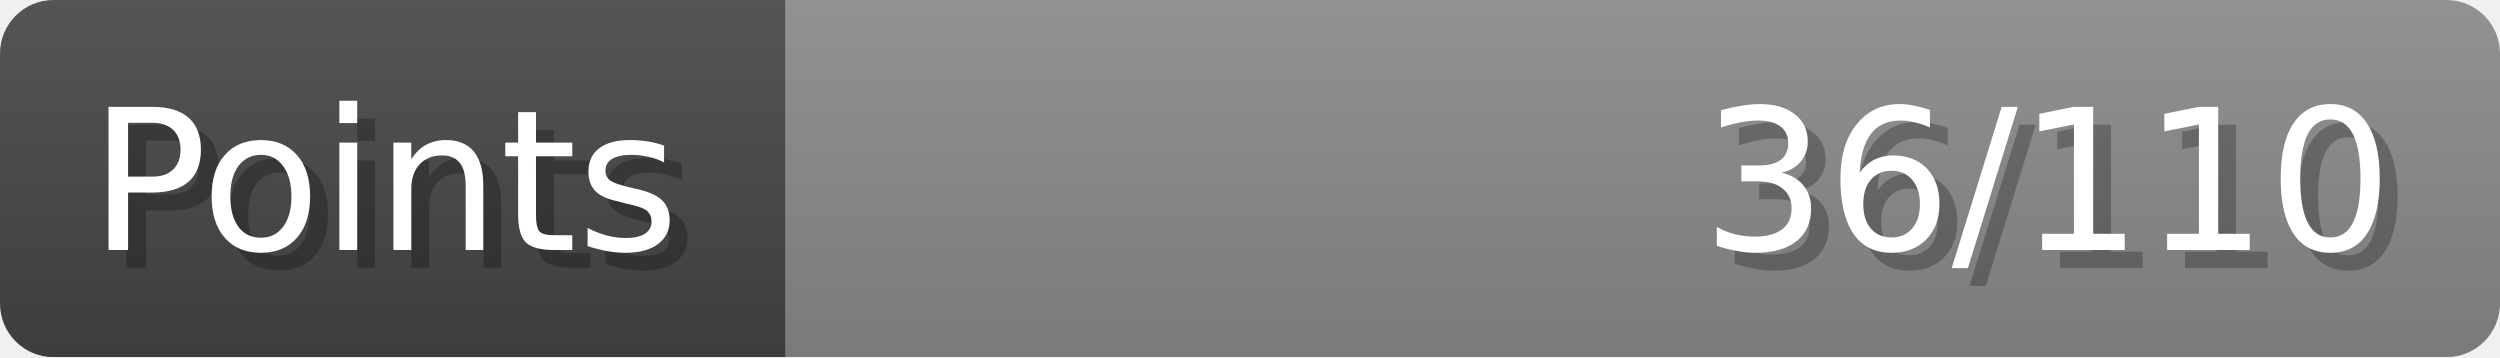
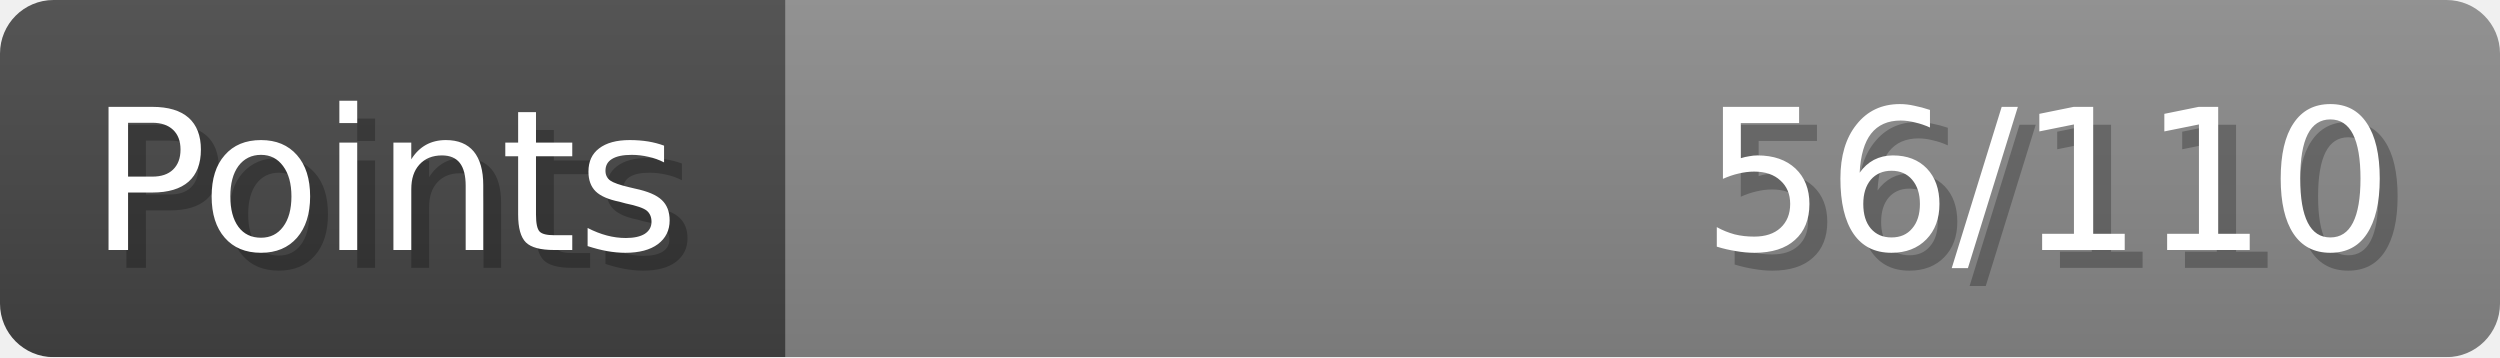
- <svg xmlns="http://www.w3.org/2000/svg" width="140px" height="20px" role="img" aria-label="Points: 36/110">
+ <svg xmlns="http://www.w3.org/2000/svg" width="140px" height="20px" role="img" aria-label="Points: 56/110">
  <linearGradient id="a" x2="0" y2="100%">
    <stop offset="0" stop-opacity=".1" stop-color="#EEE" />
    <stop offset="1" stop-opacity=".1" />
  </linearGradient>
  <mask id="m">
    <rect width="100%" height="100%" rx="3" fill="#FFF" />
  </mask>
  <g mask="url(#m)">
    <rect x="0" y="0" width="44" height="20" fill="#444" />
    <svg x="44" y="0" width="96" height="20">
      <rect width="100%" height="100%" fill="#888888" />
      <rect width="0%" height="100%" fill="#33CC11" transform="">
-         <animate attributeName="width" begin="0.5s" dur="600ms" from="0%" to="32%" repeatCount="1" fill="freeze" calcMode="spline" keyTimes="0; 1" keySplines="0.3, 0.61, 0.355, 1" />
+         <animate attributeName="width" begin="0.5s" dur="600ms" from="0%" to="50%" repeatCount="1" fill="freeze" calcMode="spline" keyTimes="0; 1" keySplines="0.3, 0.61, 0.355, 1" />
      </rect>
    </svg>
    <rect width="140" height="20" fill="url(#a)" />
  </g>
  <g aria-hidden="true" font-size="11" font-family="Verdana, DejaVu Sans, sans-serif" fill="#FFFFFF">
    <text x="6" y="15" fill="#000" opacity="0.25">Points</text>
    <text x="5" y="14">Points</text>
-     <text x="135" y="15" fill="#000" opacity="0.25" text-anchor="end">36/110</text>
-     <text x="134" y="14" text-anchor="end">36/110</text>
+     <text x="135" y="15" fill="#000" opacity="0.25" text-anchor="end">56/110</text>
+     <text x="134" y="14" text-anchor="end">56/110</text>
  </g>
</svg>
